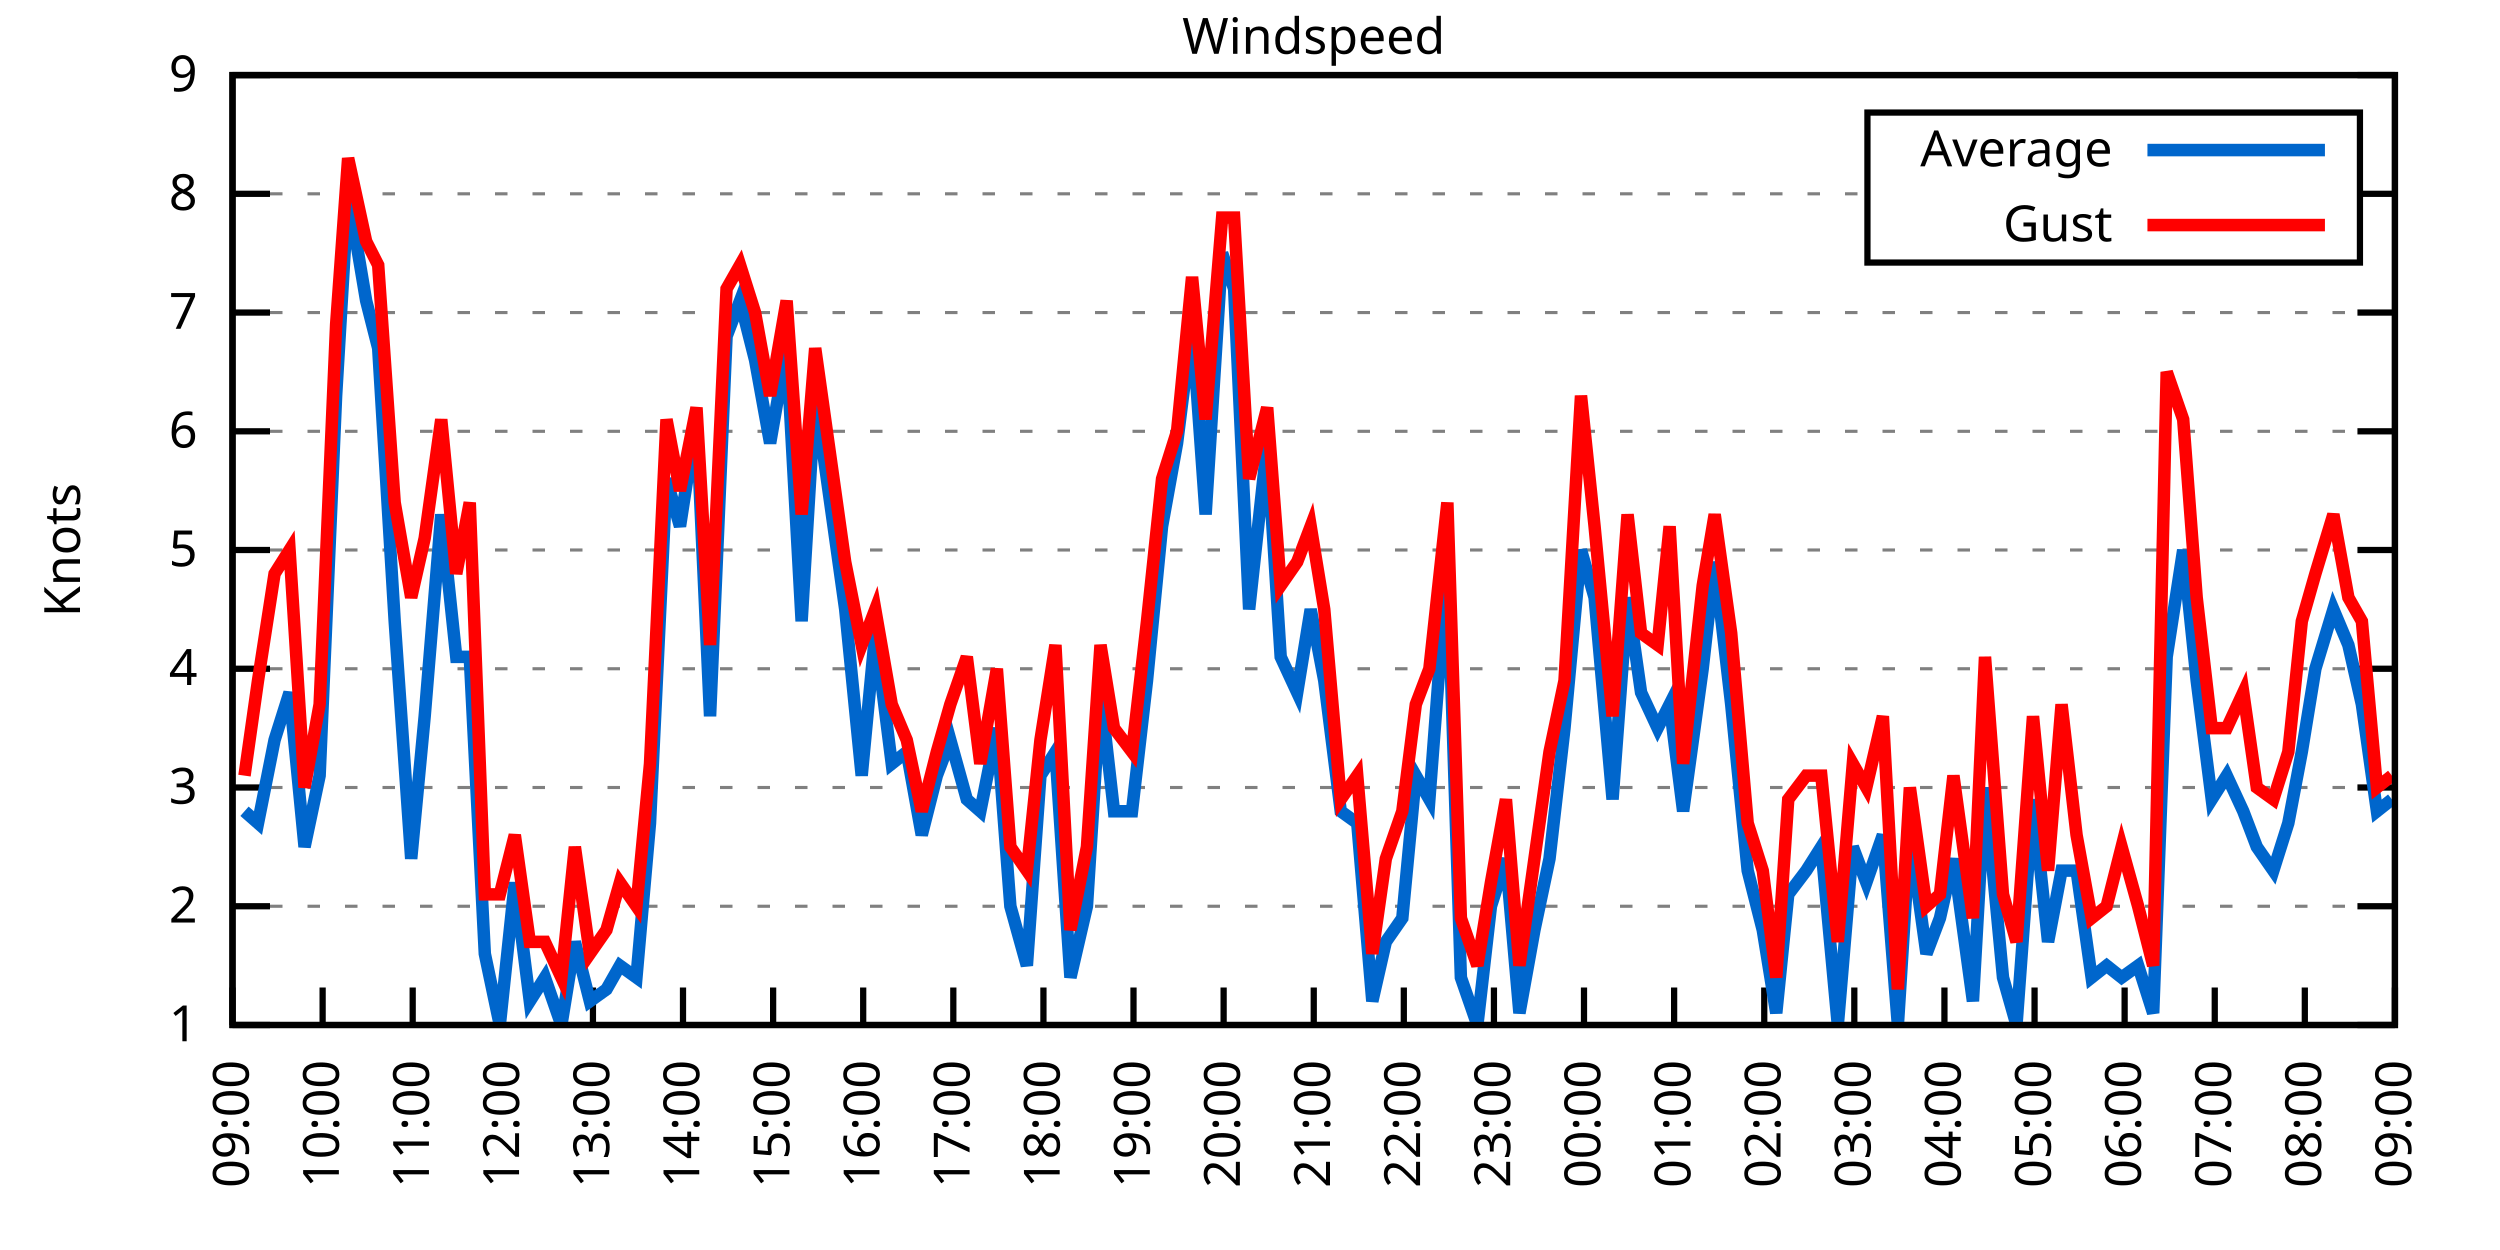
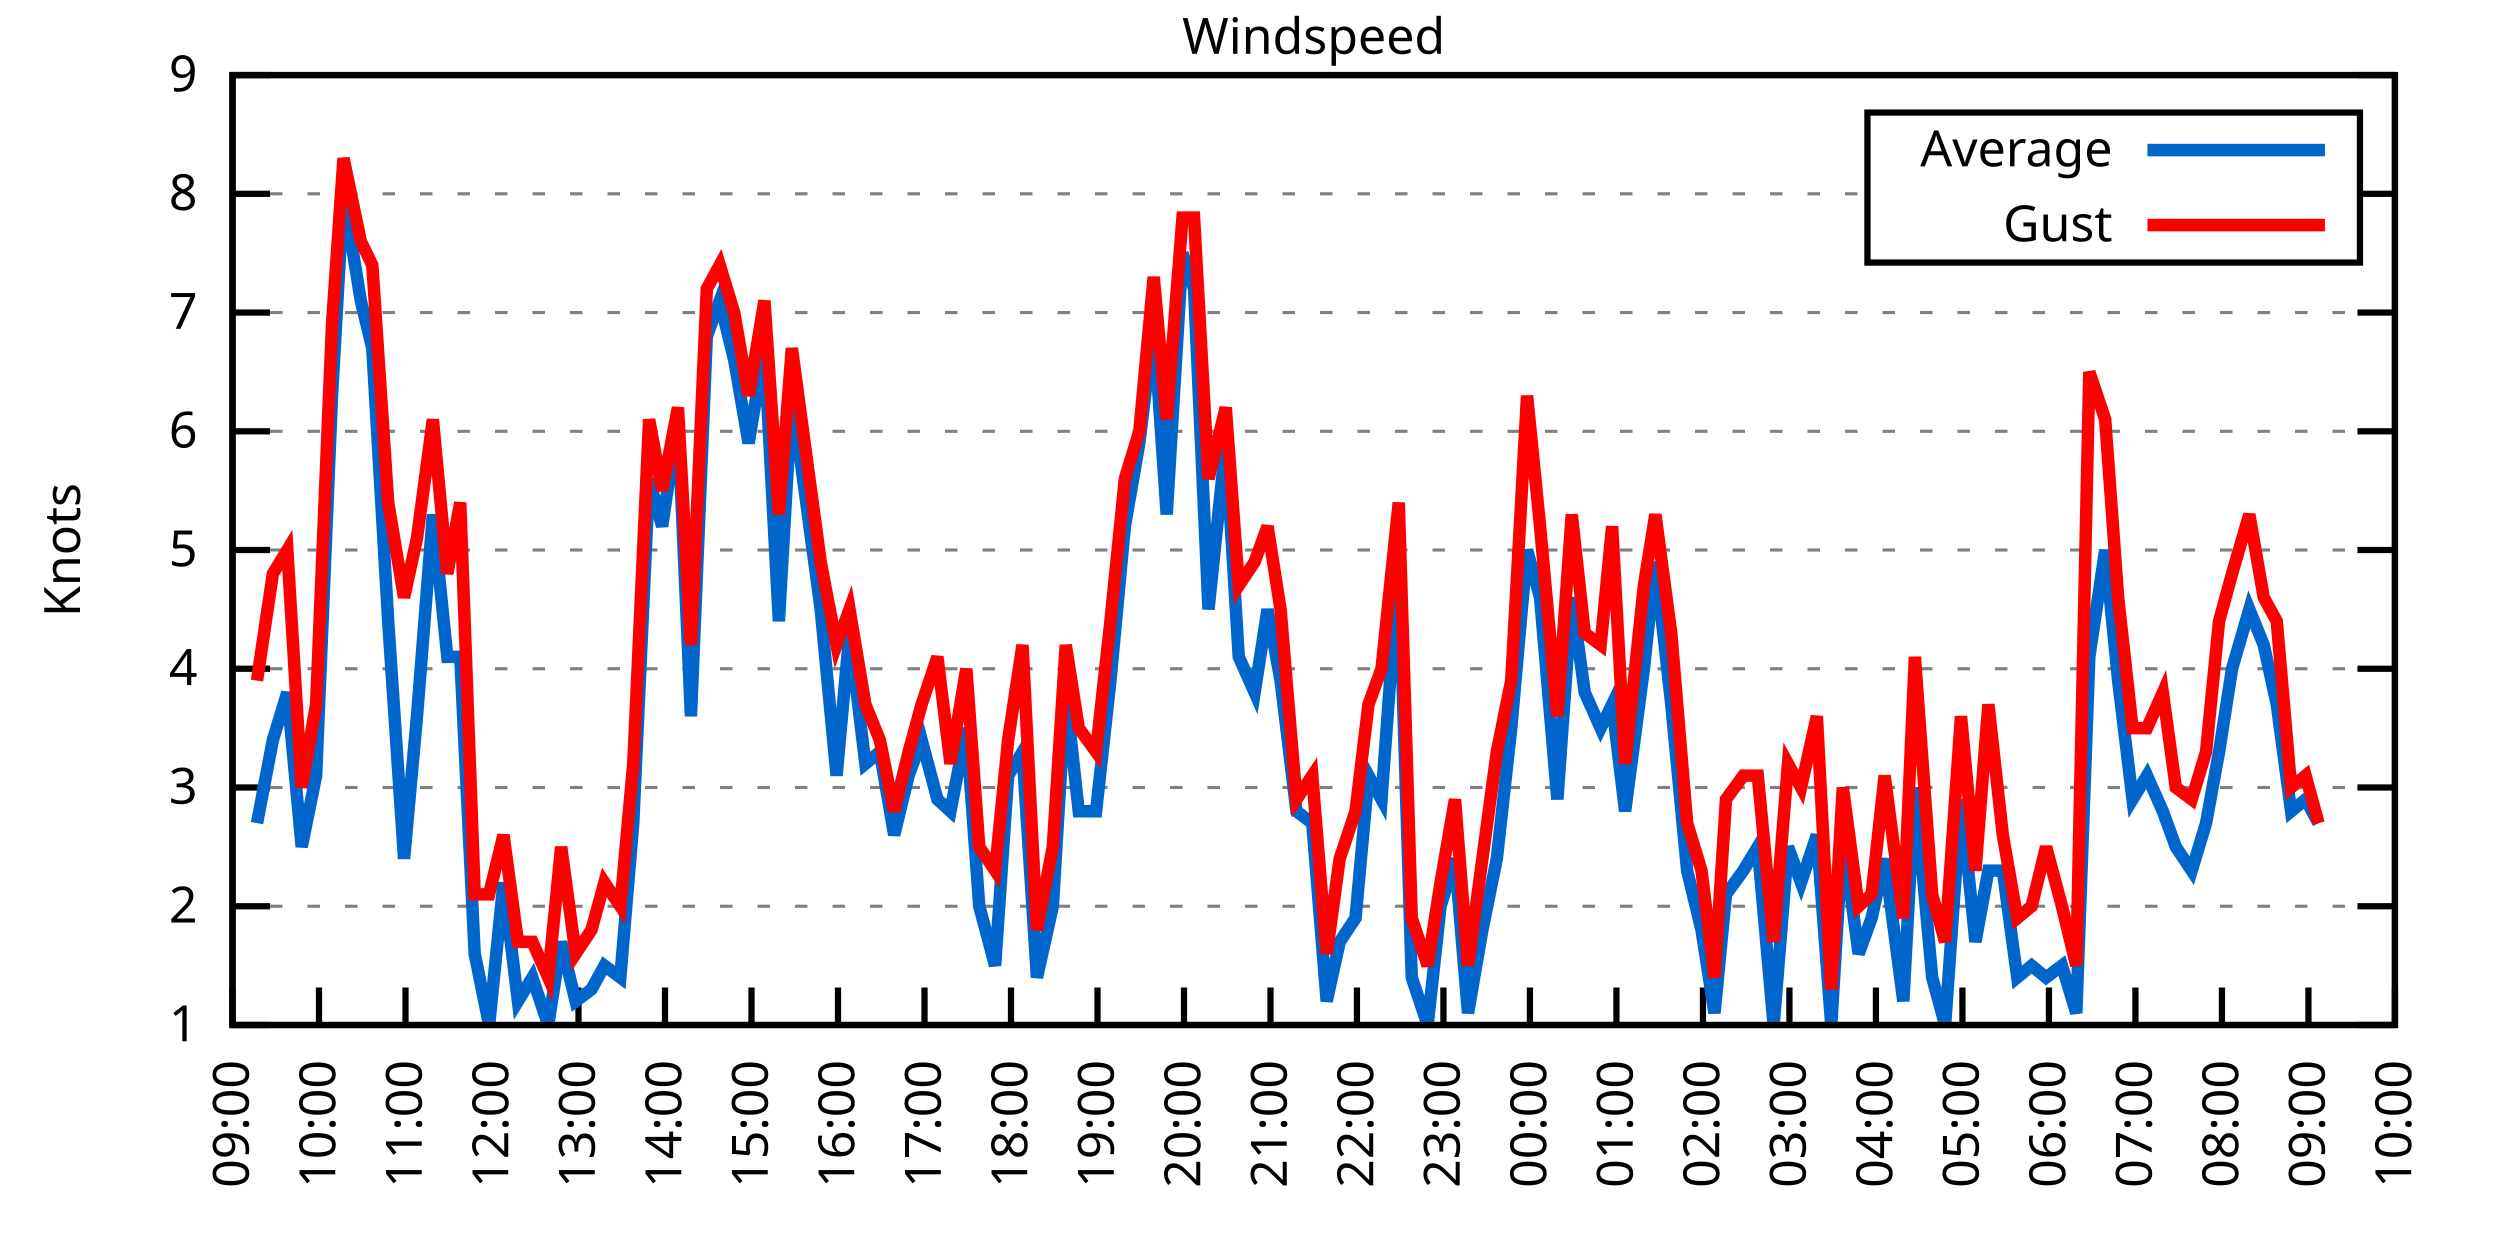
<svg xmlns="http://www.w3.org/2000/svg" xmlns:xlink="http://www.w3.org/1999/xlink" width="400" height="200" viewBox="0 0 400 200">
  <g id="gnuplot_canvas">
    <rect x="0" y="0" width="400" height="200" fill="none" />
    <defs>
      <circle id="gpDot" r="0.5" stroke-width="0.5" stroke="currentColor" />
      <path id="gpPt0" stroke-width="0.333" stroke="currentColor" d="M-1,0 h2 M0,-1 v2" />
      <path id="gpPt1" stroke-width="0.333" stroke="currentColor" d="M-1,-1 L1,1 M1,-1 L-1,1" />
      <path id="gpPt2" stroke-width="0.333" stroke="currentColor" d="M-1,0 L1,0 M0,-1 L0,1 M-1,-1 L1,1 M-1,1 L1,-1" />
      <rect id="gpPt3" stroke-width="0.333" stroke="currentColor" x="-1" y="-1" width="2" height="2" />
      <rect id="gpPt4" stroke-width="0.333" stroke="currentColor" fill="currentColor" x="-1" y="-1" width="2" height="2" />
      <circle id="gpPt5" stroke-width="0.333" stroke="currentColor" cx="0" cy="0" r="1" />
      <use xlink:href="#gpPt5" id="gpPt6" fill="currentColor" stroke="none" />
      <path id="gpPt7" stroke-width="0.333" stroke="currentColor" d="M0,-1.33 L-1.33,0.67 L1.33,0.67 z" />
      <use xlink:href="#gpPt7" id="gpPt8" fill="currentColor" stroke="none" />
      <use xlink:href="#gpPt7" id="gpPt9" stroke="currentColor" transform="rotate(180)" />
      <use xlink:href="#gpPt9" id="gpPt10" fill="currentColor" stroke="none" />
      <use xlink:href="#gpPt3" id="gpPt11" stroke="currentColor" transform="rotate(45)" />
      <use xlink:href="#gpPt11" id="gpPt12" fill="currentColor" stroke="none" />
      <path id="gpPt13" stroke-width="0.333" stroke="currentColor" d="M0,1.330 L1.265,0.411 L0.782,-1.067 L-0.782,-1.076 L-1.265,0.411 z" />
      <use xlink:href="#gpPt13" id="gpPt14" fill="currentColor" stroke="none" />
      <filter id="textbox" filterUnits="objectBoundingBox" x="0" y="0" height="1" width="1">
        <feFlood flood-color="white" flood-opacity="1" result="bgnd" />
        <feComposite in="SourceGraphic" in2="bgnd" operator="atop" />
      </filter>
      <filter id="greybox" filterUnits="objectBoundingBox" x="0" y="0" height="1" width="1">
        <feFlood flood-color="lightgrey" flood-opacity="1" result="grey" />
        <feComposite in="SourceGraphic" in2="grey" operator="atop" />
      </filter>
    </defs>
    <g fill="none" color="white" stroke="currentColor" stroke-width="1.00" stroke-linecap="butt" stroke-linejoin="miter">
</g>
    <g fill="none" color="black" stroke="currentColor" stroke-width="1.00" stroke-linecap="butt" stroke-linejoin="miter">
      <g stroke="none" shape-rendering="crispEdges">
        <polygon fill="rgb(255, 255, 255)" points="37.20,164.00 383.18,164.00 383.18,12.02 37.20,12.02 " />
      </g>
    </g>
    <g fill="none" color="black" stroke="currentColor" stroke-width="1.00" stroke-linecap="butt" stroke-linejoin="miter">
</g>
    <g fill="none" color="black" stroke="black" stroke-width="0.50" stroke-linecap="butt" stroke-linejoin="miter">
</g>
    <g fill="none" color="gray" stroke="currentColor" stroke-width="0.50" stroke-linecap="butt" stroke-linejoin="miter">
      <path stroke="gray" stroke-dasharray="2,4" class="gridline" d="M37.20,164.00 L383.19,164.00  " />
    </g>
    <g fill="none" color="gray" stroke="gray" stroke-width="1.00" stroke-linecap="butt" stroke-linejoin="miter">
</g>
    <g fill="none" color="black" stroke="currentColor" stroke-width="1.00" stroke-linecap="butt" stroke-linejoin="miter">
      <path stroke="black" d="M37.20,164.00 L43.20,164.00 M383.19,164.00 L377.19,164.00  " />
      <g transform="translate(31.60,166.60)" stroke="none" fill="black" font-family="Sans" font-size="8.00" text-anchor="end">
        <text>
          <tspan font-family="Sans"> 1</tspan>
        </text>
      </g>
    </g>
    <g fill="none" color="black" stroke="currentColor" stroke-width="1.00" stroke-linecap="butt" stroke-linejoin="miter">
</g>
    <g fill="none" color="black" stroke="black" stroke-width="0.50" stroke-linecap="butt" stroke-linejoin="miter">
</g>
    <g fill="none" color="gray" stroke="currentColor" stroke-width="0.50" stroke-linecap="butt" stroke-linejoin="miter">
      <path stroke="gray" stroke-dasharray="2,4" class="gridline" d="M37.20,145.00 L383.19,145.00  " />
    </g>
    <g fill="none" color="gray" stroke="gray" stroke-width="1.00" stroke-linecap="butt" stroke-linejoin="miter">
</g>
    <g fill="none" color="black" stroke="currentColor" stroke-width="1.00" stroke-linecap="butt" stroke-linejoin="miter">
      <path stroke="black" d="M37.20,145.00 L43.20,145.00 M383.19,145.00 L377.19,145.00  " />
      <g transform="translate(31.60,147.60)" stroke="none" fill="black" font-family="Sans" font-size="8.00" text-anchor="end">
        <text>
          <tspan font-family="Sans"> 2</tspan>
        </text>
      </g>
    </g>
    <g fill="none" color="black" stroke="currentColor" stroke-width="1.00" stroke-linecap="butt" stroke-linejoin="miter">
</g>
    <g fill="none" color="black" stroke="black" stroke-width="0.50" stroke-linecap="butt" stroke-linejoin="miter">
</g>
    <g fill="none" color="gray" stroke="currentColor" stroke-width="0.50" stroke-linecap="butt" stroke-linejoin="miter">
      <path stroke="gray" stroke-dasharray="2,4" class="gridline" d="M37.20,126.00 L383.19,126.00  " />
    </g>
    <g fill="none" color="gray" stroke="gray" stroke-width="1.00" stroke-linecap="butt" stroke-linejoin="miter">
</g>
    <g fill="none" color="black" stroke="currentColor" stroke-width="1.00" stroke-linecap="butt" stroke-linejoin="miter">
      <path stroke="black" d="M37.20,126.00 L43.20,126.00 M383.19,126.00 L377.19,126.00  " />
      <g transform="translate(31.60,128.60)" stroke="none" fill="black" font-family="Sans" font-size="8.00" text-anchor="end">
        <text>
          <tspan font-family="Sans"> 3</tspan>
        </text>
      </g>
    </g>
    <g fill="none" color="black" stroke="currentColor" stroke-width="1.00" stroke-linecap="butt" stroke-linejoin="miter">
</g>
    <g fill="none" color="black" stroke="black" stroke-width="0.50" stroke-linecap="butt" stroke-linejoin="miter">
</g>
    <g fill="none" color="gray" stroke="currentColor" stroke-width="0.50" stroke-linecap="butt" stroke-linejoin="miter">
      <path stroke="gray" stroke-dasharray="2,4" class="gridline" d="M37.20,107.00 L383.19,107.00  " />
    </g>
    <g fill="none" color="gray" stroke="gray" stroke-width="1.00" stroke-linecap="butt" stroke-linejoin="miter">
</g>
    <g fill="none" color="black" stroke="currentColor" stroke-width="1.00" stroke-linecap="butt" stroke-linejoin="miter">
      <path stroke="black" d="M37.20,107.00 L43.20,107.00 M383.19,107.00 L377.19,107.00  " />
      <g transform="translate(31.60,109.60)" stroke="none" fill="black" font-family="Sans" font-size="8.00" text-anchor="end">
        <text>
          <tspan font-family="Sans"> 4</tspan>
        </text>
      </g>
    </g>
    <g fill="none" color="black" stroke="currentColor" stroke-width="1.00" stroke-linecap="butt" stroke-linejoin="miter">
</g>
    <g fill="none" color="black" stroke="black" stroke-width="0.50" stroke-linecap="butt" stroke-linejoin="miter">
</g>
    <g fill="none" color="gray" stroke="currentColor" stroke-width="0.50" stroke-linecap="butt" stroke-linejoin="miter">
      <path stroke="gray" stroke-dasharray="2,4" class="gridline" d="M37.20,88.00 L383.19,88.00  " />
    </g>
    <g fill="none" color="gray" stroke="gray" stroke-width="1.00" stroke-linecap="butt" stroke-linejoin="miter">
</g>
    <g fill="none" color="black" stroke="currentColor" stroke-width="1.00" stroke-linecap="butt" stroke-linejoin="miter">
      <path stroke="black" d="M37.20,88.00 L43.20,88.00 M383.19,88.00 L377.19,88.00  " />
      <g transform="translate(31.60,90.60)" stroke="none" fill="black" font-family="Sans" font-size="8.00" text-anchor="end">
        <text>
          <tspan font-family="Sans"> 5</tspan>
        </text>
      </g>
    </g>
    <g fill="none" color="black" stroke="currentColor" stroke-width="1.00" stroke-linecap="butt" stroke-linejoin="miter">
</g>
    <g fill="none" color="black" stroke="black" stroke-width="0.50" stroke-linecap="butt" stroke-linejoin="miter">
</g>
    <g fill="none" color="gray" stroke="currentColor" stroke-width="0.50" stroke-linecap="butt" stroke-linejoin="miter">
      <path stroke="gray" stroke-dasharray="2,4" class="gridline" d="M37.20,69.01 L383.19,69.01  " />
    </g>
    <g fill="none" color="gray" stroke="gray" stroke-width="1.00" stroke-linecap="butt" stroke-linejoin="miter">
</g>
    <g fill="none" color="black" stroke="currentColor" stroke-width="1.00" stroke-linecap="butt" stroke-linejoin="miter">
      <path stroke="black" d="M37.20,69.01 L43.20,69.01 M383.19,69.01 L377.19,69.01  " />
      <g transform="translate(31.60,71.61)" stroke="none" fill="black" font-family="Sans" font-size="8.00" text-anchor="end">
        <text>
          <tspan font-family="Sans"> 6</tspan>
        </text>
      </g>
    </g>
    <g fill="none" color="black" stroke="currentColor" stroke-width="1.00" stroke-linecap="butt" stroke-linejoin="miter">
</g>
    <g fill="none" color="black" stroke="black" stroke-width="0.50" stroke-linecap="butt" stroke-linejoin="miter">
</g>
    <g fill="none" color="gray" stroke="currentColor" stroke-width="0.50" stroke-linecap="butt" stroke-linejoin="miter">
      <path stroke="gray" stroke-dasharray="2,4" class="gridline" d="M37.20,50.01 L383.19,50.01  " />
    </g>
    <g fill="none" color="gray" stroke="gray" stroke-width="1.00" stroke-linecap="butt" stroke-linejoin="miter">
</g>
    <g fill="none" color="black" stroke="currentColor" stroke-width="1.00" stroke-linecap="butt" stroke-linejoin="miter">
      <path stroke="black" d="M37.20,50.01 L43.20,50.01 M383.19,50.01 L377.19,50.01  " />
      <g transform="translate(31.60,52.61)" stroke="none" fill="black" font-family="Sans" font-size="8.00" text-anchor="end">
        <text>
          <tspan font-family="Sans"> 7</tspan>
        </text>
      </g>
    </g>
    <g fill="none" color="black" stroke="currentColor" stroke-width="1.00" stroke-linecap="butt" stroke-linejoin="miter">
</g>
    <g fill="none" color="black" stroke="black" stroke-width="0.50" stroke-linecap="butt" stroke-linejoin="miter">
</g>
    <g fill="none" color="gray" stroke="currentColor" stroke-width="0.50" stroke-linecap="butt" stroke-linejoin="miter">
      <path stroke="gray" stroke-dasharray="2,4" class="gridline" d="M37.20,31.01 L298.79,31.01 M377.59,31.01 L383.19,31.01  " />
    </g>
    <g fill="none" color="gray" stroke="gray" stroke-width="1.00" stroke-linecap="butt" stroke-linejoin="miter">
</g>
    <g fill="none" color="black" stroke="currentColor" stroke-width="1.00" stroke-linecap="butt" stroke-linejoin="miter">
      <path stroke="black" d="M37.20,31.01 L43.20,31.01 M383.19,31.01 L377.19,31.01  " />
      <g transform="translate(31.60,33.61)" stroke="none" fill="black" font-family="Sans" font-size="8.00" text-anchor="end">
        <text>
          <tspan font-family="Sans"> 8</tspan>
        </text>
      </g>
    </g>
    <g fill="none" color="black" stroke="currentColor" stroke-width="1.00" stroke-linecap="butt" stroke-linejoin="miter">
</g>
    <g fill="none" color="black" stroke="black" stroke-width="0.50" stroke-linecap="butt" stroke-linejoin="miter">
</g>
    <g fill="none" color="gray" stroke="currentColor" stroke-width="0.50" stroke-linecap="butt" stroke-linejoin="miter">
      <path stroke="gray" stroke-dasharray="2,4" class="gridline" d="M37.20,12.01 L383.19,12.01  " />
    </g>
    <g fill="none" color="gray" stroke="gray" stroke-width="1.00" stroke-linecap="butt" stroke-linejoin="miter">
</g>
    <g fill="none" color="black" stroke="currentColor" stroke-width="1.00" stroke-linecap="butt" stroke-linejoin="miter">
      <path stroke="black" d="M37.20,12.01 L43.20,12.01 M383.19,12.01 L377.19,12.01  " />
      <g transform="translate(31.60,14.61)" stroke="none" fill="black" font-family="Sans" font-size="8.00" text-anchor="end">
        <text>
          <tspan font-family="Sans"> 9</tspan>
        </text>
      </g>
    </g>
    <g fill="none" color="black" stroke="currentColor" stroke-width="1.00" stroke-linecap="butt" stroke-linejoin="miter">
      <path stroke="black" d="M37.20,164.00 L37.20,158.00  " />
      <g transform="translate(39.80,169.60) rotate(270.00)" stroke="none" fill="black" font-family="Sans" font-size="8.00" text-anchor="end">
        <text>
          <tspan font-family="Sans">09:00</tspan>
        </text>
      </g>
    </g>
    <g fill="none" color="black" stroke="currentColor" stroke-width="1.00" stroke-linecap="butt" stroke-linejoin="miter">
-       <path stroke="black" d="M51.62,164.00 L51.62,158.00  " />
-       <g transform="translate(54.22,169.60) rotate(270.00)" stroke="none" fill="black" font-family="Sans" font-size="8.00" text-anchor="end">
+       <path stroke="black" d="M51.04,164.00 L51.04,158.00  " />
+       <g transform="translate(53.64,169.60) rotate(270.00)" stroke="none" fill="black" font-family="Sans" font-size="8.00" text-anchor="end">
        <text>
          <tspan font-family="Sans">10:00</tspan>
        </text>
      </g>
    </g>
    <g fill="none" color="black" stroke="currentColor" stroke-width="1.00" stroke-linecap="butt" stroke-linejoin="miter">
-       <path stroke="black" d="M66.03,164.00 L66.03,158.00  " />
-       <g transform="translate(68.63,169.60) rotate(270.00)" stroke="none" fill="black" font-family="Sans" font-size="8.00" text-anchor="end">
+       <path stroke="black" d="M64.88,164.00 L64.88,158.00  " />
+       <g transform="translate(67.48,169.60) rotate(270.00)" stroke="none" fill="black" font-family="Sans" font-size="8.00" text-anchor="end">
        <text>
          <tspan font-family="Sans">11:00</tspan>
        </text>
      </g>
    </g>
    <g fill="none" color="black" stroke="currentColor" stroke-width="1.00" stroke-linecap="butt" stroke-linejoin="miter">
-       <path stroke="black" d="M80.45,164.00 L80.45,158.00  " />
-       <g transform="translate(83.05,169.60) rotate(270.00)" stroke="none" fill="black" font-family="Sans" font-size="8.00" text-anchor="end">
+       <path stroke="black" d="M78.72,164.00 L78.72,158.00  " />
+       <g transform="translate(81.32,169.60) rotate(270.00)" stroke="none" fill="black" font-family="Sans" font-size="8.00" text-anchor="end">
        <text>
          <tspan font-family="Sans">12:00</tspan>
        </text>
      </g>
    </g>
    <g fill="none" color="black" stroke="currentColor" stroke-width="1.00" stroke-linecap="butt" stroke-linejoin="miter">
-       <path stroke="black" d="M94.87,164.00 L94.87,158.00  " />
-       <g transform="translate(97.47,169.60) rotate(270.00)" stroke="none" fill="black" font-family="Sans" font-size="8.00" text-anchor="end">
+       <path stroke="black" d="M92.56,164.00 L92.56,158.00  " />
+       <g transform="translate(95.16,169.60) rotate(270.00)" stroke="none" fill="black" font-family="Sans" font-size="8.00" text-anchor="end">
        <text>
          <tspan font-family="Sans">13:00</tspan>
        </text>
      </g>
    </g>
    <g fill="none" color="black" stroke="currentColor" stroke-width="1.00" stroke-linecap="butt" stroke-linejoin="miter">
-       <path stroke="black" d="M109.28,164.00 L109.28,158.00  " />
-       <g transform="translate(111.88,169.60) rotate(270.00)" stroke="none" fill="black" font-family="Sans" font-size="8.00" text-anchor="end">
+       <path stroke="black" d="M106.40,164.00 L106.40,158.00  " />
+       <g transform="translate(109.00,169.60) rotate(270.00)" stroke="none" fill="black" font-family="Sans" font-size="8.00" text-anchor="end">
        <text>
          <tspan font-family="Sans">14:00</tspan>
        </text>
      </g>
    </g>
    <g fill="none" color="black" stroke="currentColor" stroke-width="1.00" stroke-linecap="butt" stroke-linejoin="miter">
-       <path stroke="black" d="M123.70,164.00 L123.70,158.00  " />
-       <g transform="translate(126.30,169.60) rotate(270.00)" stroke="none" fill="black" font-family="Sans" font-size="8.00" text-anchor="end">
+       <path stroke="black" d="M120.24,164.00 L120.24,158.00  " />
+       <g transform="translate(122.84,169.60) rotate(270.00)" stroke="none" fill="black" font-family="Sans" font-size="8.00" text-anchor="end">
        <text>
          <tspan font-family="Sans">15:00</tspan>
        </text>
      </g>
    </g>
    <g fill="none" color="black" stroke="currentColor" stroke-width="1.00" stroke-linecap="butt" stroke-linejoin="miter">
-       <path stroke="black" d="M138.11,164.00 L138.11,158.00  " />
-       <g transform="translate(140.71,169.60) rotate(270.00)" stroke="none" fill="black" font-family="Sans" font-size="8.00" text-anchor="end">
+       <path stroke="black" d="M134.08,164.00 L134.08,158.00  " />
+       <g transform="translate(136.68,169.60) rotate(270.00)" stroke="none" fill="black" font-family="Sans" font-size="8.00" text-anchor="end">
        <text>
          <tspan font-family="Sans">16:00</tspan>
        </text>
      </g>
    </g>
    <g fill="none" color="black" stroke="currentColor" stroke-width="1.00" stroke-linecap="butt" stroke-linejoin="miter">
-       <path stroke="black" d="M152.53,164.00 L152.53,158.00  " />
-       <g transform="translate(155.13,169.60) rotate(270.00)" stroke="none" fill="black" font-family="Sans" font-size="8.00" text-anchor="end">
+       <path stroke="black" d="M147.92,164.00 L147.92,158.00  " />
+       <g transform="translate(150.52,169.60) rotate(270.00)" stroke="none" fill="black" font-family="Sans" font-size="8.00" text-anchor="end">
        <text>
          <tspan font-family="Sans">17:00</tspan>
        </text>
      </g>
    </g>
    <g fill="none" color="black" stroke="currentColor" stroke-width="1.00" stroke-linecap="butt" stroke-linejoin="miter">
-       <path stroke="black" d="M166.95,164.00 L166.95,158.00  " />
-       <g transform="translate(169.55,169.60) rotate(270.00)" stroke="none" fill="black" font-family="Sans" font-size="8.00" text-anchor="end">
+       <path stroke="black" d="M161.76,164.00 L161.76,158.00  " />
+       <g transform="translate(164.36,169.60) rotate(270.00)" stroke="none" fill="black" font-family="Sans" font-size="8.00" text-anchor="end">
        <text>
          <tspan font-family="Sans">18:00</tspan>
        </text>
      </g>
    </g>
    <g fill="none" color="black" stroke="currentColor" stroke-width="1.00" stroke-linecap="butt" stroke-linejoin="miter">
-       <path stroke="black" d="M181.36,164.00 L181.36,158.00  " />
-       <g transform="translate(183.96,169.60) rotate(270.00)" stroke="none" fill="black" font-family="Sans" font-size="8.00" text-anchor="end">
+       <path stroke="black" d="M175.60,164.00 L175.60,158.00  " />
+       <g transform="translate(178.20,169.60) rotate(270.00)" stroke="none" fill="black" font-family="Sans" font-size="8.00" text-anchor="end">
        <text>
          <tspan font-family="Sans">19:00</tspan>
        </text>
      </g>
    </g>
    <g fill="none" color="black" stroke="currentColor" stroke-width="1.00" stroke-linecap="butt" stroke-linejoin="miter">
-       <path stroke="black" d="M195.78,164.00 L195.78,158.00  " />
-       <g transform="translate(198.38,169.60) rotate(270.00)" stroke="none" fill="black" font-family="Sans" font-size="8.00" text-anchor="end">
+       <path stroke="black" d="M189.44,164.00 L189.44,158.00  " />
+       <g transform="translate(192.04,169.60) rotate(270.00)" stroke="none" fill="black" font-family="Sans" font-size="8.00" text-anchor="end">
        <text>
          <tspan font-family="Sans">20:00</tspan>
        </text>
      </g>
    </g>
    <g fill="none" color="black" stroke="currentColor" stroke-width="1.00" stroke-linecap="butt" stroke-linejoin="miter">
-       <path stroke="black" d="M210.20,164.00 L210.20,158.00  " />
-       <g transform="translate(212.80,169.60) rotate(270.00)" stroke="none" fill="black" font-family="Sans" font-size="8.00" text-anchor="end">
+       <path stroke="black" d="M203.28,164.00 L203.28,158.00  " />
+       <g transform="translate(205.88,169.60) rotate(270.00)" stroke="none" fill="black" font-family="Sans" font-size="8.00" text-anchor="end">
        <text>
          <tspan font-family="Sans">21:00</tspan>
        </text>
      </g>
    </g>
    <g fill="none" color="black" stroke="currentColor" stroke-width="1.00" stroke-linecap="butt" stroke-linejoin="miter">
-       <path stroke="black" d="M224.61,164.00 L224.61,158.00  " />
-       <g transform="translate(227.21,169.60) rotate(270.00)" stroke="none" fill="black" font-family="Sans" font-size="8.00" text-anchor="end">
+       <path stroke="black" d="M217.11,164.00 L217.11,158.00  " />
+       <g transform="translate(219.71,169.60) rotate(270.00)" stroke="none" fill="black" font-family="Sans" font-size="8.00" text-anchor="end">
        <text>
          <tspan font-family="Sans">22:00</tspan>
        </text>
      </g>
    </g>
    <g fill="none" color="black" stroke="currentColor" stroke-width="1.00" stroke-linecap="butt" stroke-linejoin="miter">
-       <path stroke="black" d="M239.03,164.00 L239.03,158.00  " />
-       <g transform="translate(241.63,169.60) rotate(270.00)" stroke="none" fill="black" font-family="Sans" font-size="8.00" text-anchor="end">
+       <path stroke="black" d="M230.95,164.00 L230.95,158.00  " />
+       <g transform="translate(233.55,169.60) rotate(270.00)" stroke="none" fill="black" font-family="Sans" font-size="8.00" text-anchor="end">
        <text>
          <tspan font-family="Sans">23:00</tspan>
        </text>
      </g>
    </g>
    <g fill="none" color="black" stroke="currentColor" stroke-width="1.00" stroke-linecap="butt" stroke-linejoin="miter">
-       <path stroke="black" d="M253.44,164.00 L253.44,158.00  " />
-       <g transform="translate(256.04,169.60) rotate(270.00)" stroke="none" fill="black" font-family="Sans" font-size="8.00" text-anchor="end">
+       <path stroke="black" d="M244.79,164.00 L244.79,158.00  " />
+       <g transform="translate(247.39,169.60) rotate(270.00)" stroke="none" fill="black" font-family="Sans" font-size="8.00" text-anchor="end">
        <text>
          <tspan font-family="Sans">00:00</tspan>
        </text>
      </g>
    </g>
    <g fill="none" color="black" stroke="currentColor" stroke-width="1.00" stroke-linecap="butt" stroke-linejoin="miter">
-       <path stroke="black" d="M267.86,164.00 L267.86,158.00  " />
-       <g transform="translate(270.46,169.60) rotate(270.00)" stroke="none" fill="black" font-family="Sans" font-size="8.00" text-anchor="end">
+       <path stroke="black" d="M258.63,164.00 L258.63,158.00  " />
+       <g transform="translate(261.23,169.60) rotate(270.00)" stroke="none" fill="black" font-family="Sans" font-size="8.00" text-anchor="end">
        <text>
          <tspan font-family="Sans">01:00</tspan>
        </text>
      </g>
    </g>
    <g fill="none" color="black" stroke="currentColor" stroke-width="1.00" stroke-linecap="butt" stroke-linejoin="miter">
-       <path stroke="black" d="M282.28,164.00 L282.28,158.00  " />
-       <g transform="translate(284.88,169.60) rotate(270.00)" stroke="none" fill="black" font-family="Sans" font-size="8.00" text-anchor="end">
+       <path stroke="black" d="M272.47,164.00 L272.47,158.00  " />
+       <g transform="translate(275.07,169.60) rotate(270.00)" stroke="none" fill="black" font-family="Sans" font-size="8.00" text-anchor="end">
        <text>
          <tspan font-family="Sans">02:00</tspan>
        </text>
      </g>
    </g>
    <g fill="none" color="black" stroke="currentColor" stroke-width="1.00" stroke-linecap="butt" stroke-linejoin="miter">
-       <path stroke="black" d="M296.69,164.00 L296.69,158.00  " />
-       <g transform="translate(299.29,169.60) rotate(270.00)" stroke="none" fill="black" font-family="Sans" font-size="8.00" text-anchor="end">
+       <path stroke="black" d="M286.31,164.00 L286.31,158.00  " />
+       <g transform="translate(288.91,169.60) rotate(270.00)" stroke="none" fill="black" font-family="Sans" font-size="8.00" text-anchor="end">
        <text>
          <tspan font-family="Sans">03:00</tspan>
        </text>
      </g>
    </g>
    <g fill="none" color="black" stroke="currentColor" stroke-width="1.00" stroke-linecap="butt" stroke-linejoin="miter">
-       <path stroke="black" d="M311.11,164.00 L311.11,158.00  " />
-       <g transform="translate(313.71,169.60) rotate(270.00)" stroke="none" fill="black" font-family="Sans" font-size="8.00" text-anchor="end">
+       <path stroke="black" d="M300.15,164.00 L300.15,158.00  " />
+       <g transform="translate(302.75,169.60) rotate(270.00)" stroke="none" fill="black" font-family="Sans" font-size="8.00" text-anchor="end">
        <text>
          <tspan font-family="Sans">04:00</tspan>
        </text>
      </g>
    </g>
    <g fill="none" color="black" stroke="currentColor" stroke-width="1.00" stroke-linecap="butt" stroke-linejoin="miter">
-       <path stroke="black" d="M325.53,164.00 L325.53,158.00  " />
-       <g transform="translate(328.13,169.60) rotate(270.00)" stroke="none" fill="black" font-family="Sans" font-size="8.00" text-anchor="end">
+       <path stroke="black" d="M313.99,164.00 L313.99,158.00  " />
+       <g transform="translate(316.59,169.60) rotate(270.00)" stroke="none" fill="black" font-family="Sans" font-size="8.00" text-anchor="end">
        <text>
          <tspan font-family="Sans">05:00</tspan>
        </text>
      </g>
    </g>
    <g fill="none" color="black" stroke="currentColor" stroke-width="1.00" stroke-linecap="butt" stroke-linejoin="miter">
-       <path stroke="black" d="M339.94,164.00 L339.94,158.00  " />
-       <g transform="translate(342.54,169.60) rotate(270.00)" stroke="none" fill="black" font-family="Sans" font-size="8.00" text-anchor="end">
+       <path stroke="black" d="M327.83,164.00 L327.83,158.00  " />
+       <g transform="translate(330.43,169.60) rotate(270.00)" stroke="none" fill="black" font-family="Sans" font-size="8.00" text-anchor="end">
        <text>
          <tspan font-family="Sans">06:00</tspan>
        </text>
      </g>
    </g>
    <g fill="none" color="black" stroke="currentColor" stroke-width="1.00" stroke-linecap="butt" stroke-linejoin="miter">
-       <path stroke="black" d="M354.36,164.00 L354.36,158.00  " />
-       <g transform="translate(356.96,169.60) rotate(270.00)" stroke="none" fill="black" font-family="Sans" font-size="8.00" text-anchor="end">
+       <path stroke="black" d="M341.67,164.00 L341.67,158.00  " />
+       <g transform="translate(344.27,169.60) rotate(270.00)" stroke="none" fill="black" font-family="Sans" font-size="8.00" text-anchor="end">
        <text>
          <tspan font-family="Sans">07:00</tspan>
        </text>
      </g>
    </g>
    <g fill="none" color="black" stroke="currentColor" stroke-width="1.00" stroke-linecap="butt" stroke-linejoin="miter">
-       <path stroke="black" d="M368.77,164.00 L368.77,158.00  " />
-       <g transform="translate(371.37,169.60) rotate(270.00)" stroke="none" fill="black" font-family="Sans" font-size="8.00" text-anchor="end">
+       <path stroke="black" d="M355.51,164.00 L355.51,158.00  " />
+       <g transform="translate(358.11,169.60) rotate(270.00)" stroke="none" fill="black" font-family="Sans" font-size="8.00" text-anchor="end">
        <text>
          <tspan font-family="Sans">08:00</tspan>
+         </text>
+       </g>
+     </g>
+     <g fill="none" color="black" stroke="currentColor" stroke-width="1.00" stroke-linecap="butt" stroke-linejoin="miter">
+       <path stroke="black" d="M369.35,164.00 L369.35,158.00  " />
+       <g transform="translate(371.95,169.60) rotate(270.00)" stroke="none" fill="black" font-family="Sans" font-size="8.00" text-anchor="end">
+         <text>
+           <tspan font-family="Sans">09:00</tspan>
        </text>
      </g>
    </g>
    <g fill="none" color="black" stroke="currentColor" stroke-width="1.00" stroke-linecap="butt" stroke-linejoin="miter">
      <path stroke="black" d="M383.19,164.00 L383.19,158.00  " />
      <g transform="translate(385.79,169.60) rotate(270.00)" stroke="none" fill="black" font-family="Sans" font-size="8.00" text-anchor="end">
        <text>
-           <tspan font-family="Sans">09:00</tspan>
+           <tspan font-family="Sans">10:00</tspan>
        </text>
      </g>
    </g>
    <g fill="none" color="black" stroke="currentColor" stroke-width="1.00" stroke-linecap="butt" stroke-linejoin="miter">
</g>
    <g fill="none" color="black" stroke="currentColor" stroke-width="1.00" stroke-linecap="butt" stroke-linejoin="miter">
      <path stroke="black" d="M37.20,12.01 L37.20,164.00 L383.19,164.00 L383.19,12.01 L37.20,12.01 Z  " />
    </g>
    <g fill="none" color="black" stroke="currentColor" stroke-width="1.00" stroke-linecap="butt" stroke-linejoin="miter">
</g>
    <g fill="none" color="black" stroke="currentColor" stroke-width="1.00" stroke-linecap="butt" stroke-linejoin="miter">
      <path stroke="black" d="M298.79,42.01 L298.79,18.01 L377.59,18.01 L377.59,42.01 L298.79,42.01 Z  " />
    </g>
    <g id="Windspeed_plot_1">
      <g fill="none" color="white" stroke="black" stroke-width="2.00" stroke-linecap="butt" stroke-linejoin="miter">
</g>
      <g fill="none" color="black" stroke="currentColor" stroke-width="2.00" stroke-linecap="butt" stroke-linejoin="miter">
        <g transform="translate(337.99,26.61)" stroke="none" fill="black" font-family="Sans" font-size="8.00" text-anchor="end">
          <text>
            <tspan font-family="Sans">Average</tspan>
          </text>
        </g>
      </g>
      <g fill="none" color="black" stroke="currentColor" stroke-width="2.00" stroke-linecap="butt" stroke-linejoin="miter">
-         <path stroke="rgb(  0, 102, 204)" d="M343.59,24.01 L371.99,24.01 M39.12,129.80 L41.28,131.70 L43.93,118.40 L46.33,110.80 L48.73,135.50 L51.14,124.10   L53.78,63.31 L55.70,31.01 L58.58,48.11 L60.51,55.71 L63.15,99.40 L65.79,137.40 L67.95,114.60 L70.60,82.31   L73.00,105.10 L75.16,105.10 L77.57,152.60 L79.97,164.00 L82.37,141.20 L84.77,160.20 L87.18,156.40 L89.82,164.00   L91.98,150.70 L94.38,160.20 L97.03,158.30 L99.19,154.50 L101.83,156.40 L104.00,131.70 L106.64,76.61 L108.80,84.21   L111.44,67.11 L113.61,114.60 L116.25,53.81 L118.41,48.11 L120.81,57.61 L123.22,70.91 L125.86,55.71 L128.26,99.40   L130.43,63.31 L132.83,80.41 L135.23,97.50 L137.87,124.10 L140.04,101.30 L142.68,122.20 L145.08,120.30 L147.48,133.60   L149.89,124.10 L152.05,118.40 L154.69,127.90 L156.85,129.80 L159.50,116.50 L161.66,145.00 L164.30,154.50 L166.47,124.10   L168.87,120.30 L171.27,156.40 L173.91,145.00 L176.08,110.80 L178.24,129.80 L181.12,129.80 L183.52,108.90 L185.93,84.21   L188.33,70.91 L190.73,51.91 L192.90,82.31 L195.54,40.51 L197.46,46.21 L199.86,97.50 L202.75,70.91 L204.91,105.10   L207.55,110.80 L209.71,97.50 L211.88,108.90 L214.52,129.80 L217.16,131.70 L219.57,160.20 L221.73,150.70 L224.37,146.90   L226.53,124.10 L228.70,127.90 L231.58,89.90 L233.74,156.40 L236.38,164.00 L238.55,145.00 L240.95,137.40 L243.11,162.10   L245.51,148.80 L247.92,137.40 L250.32,116.50 L252.96,88.00 L255.13,95.60 L258.01,127.90 L260.41,95.60 L262.57,110.80   L265.22,116.50 L267.14,112.70 L269.30,129.80 L272.43,107.00 L274.35,89.90 L276.99,112.70 L279.63,139.30 L282.04,148.80   L284.20,162.10 L286.12,143.10 L289.00,139.30 L291.41,135.50 L294.05,164.00 L296.45,135.50 L298.61,141.20 L301.26,133.60   L303.66,164.00 L305.58,133.60 L308.23,152.60 L310.39,146.90 L312.55,137.40 L315.67,160.20 L317.60,126.00 L320.48,156.40   L322.64,164.00 L325.28,127.90 L327.69,150.70 L329.85,139.30 L332.25,139.30 L334.66,156.40 L337.06,154.50 L339.46,156.40   L342.10,154.50 L344.51,162.10 L346.67,105.10 L349.31,88.00 L351.47,108.90 L353.88,127.90 L356.28,124.10 L358.92,129.80   L361.09,135.50 L363.73,139.30 L366.13,131.70 L368.29,120.30 L370.46,107.00 L373.34,97.50 L375.74,103.20 L377.90,112.70   L380.31,129.80 L382.71,127.90  " />
+         <path stroke="rgb(  0, 102, 204)" d="M343.59,24.01 L371.99,24.01 M41.12,131.70 L43.66,118.40 L45.97,110.80 L48.27,135.50 L50.58,124.10 L53.12,63.31   L54.96,31.01 L57.73,48.11 L59.57,55.71 L62.11,99.40 L64.65,137.40 L66.72,114.60 L69.26,82.31 L71.57,105.10   L73.64,105.10 L75.95,152.60 L78.26,164.00 L80.56,141.20 L82.87,160.20 L85.18,156.40 L87.71,164.00 L89.79,150.70   L92.10,160.20 L94.63,158.30 L96.71,154.50 L99.25,156.40 L101.32,131.70 L103.86,76.61 L105.94,84.21 L108.47,67.11   L110.55,114.60 L113.09,53.81 L115.16,48.11 L117.47,57.61 L119.78,70.91 L122.31,55.71 L124.62,99.40 L126.70,63.31   L129.00,80.41 L131.31,97.50 L133.85,124.10 L135.92,101.30 L138.46,122.20 L140.77,120.30 L143.07,133.60 L145.38,124.10   L147.46,118.40 L149.99,127.90 L152.07,129.80 L154.61,116.50 L156.68,145.00 L159.22,154.50 L161.30,124.10 L163.60,120.30   L165.91,156.40 L168.45,145.00 L170.52,110.80 L172.60,129.80 L175.37,129.80 L177.67,108.90 L179.98,84.21 L182.29,70.91   L184.59,51.91 L186.67,82.31 L189.20,40.51 L191.05,46.21 L193.36,97.50 L196.12,70.91 L198.20,105.10 L200.74,110.80   L202.81,97.50 L204.89,108.90 L207.43,129.80 L209.96,131.70 L212.27,160.20 L214.35,150.70 L216.88,146.90 L218.96,124.10   L221.04,127.90 L223.80,89.90 L225.88,156.40 L228.42,164.00 L230.49,145.00 L232.80,137.40 L234.88,162.10 L237.18,148.80   L239.49,137.40 L241.80,116.50 L244.33,88.00 L246.41,95.60 L249.18,127.90 L251.48,95.60 L253.56,110.80 L256.10,116.50   L257.94,112.70 L260.02,129.80 L263.02,107.00 L264.86,89.90 L267.40,112.70 L269.94,139.30 L272.24,148.80 L274.32,162.10   L276.16,143.10 L278.93,139.30 L281.24,135.50 L283.78,164.00 L286.08,135.50 L288.16,141.20 L290.70,133.60 L293.00,164.00   L294.85,133.60 L297.38,152.60 L299.46,146.90 L301.54,137.40 L304.53,160.20 L306.38,126.00 L309.15,156.40 L311.22,164.00   L313.76,127.90 L316.07,150.70 L318.14,139.30 L320.45,139.30 L322.76,156.40 L325.06,154.50 L327.37,156.40 L329.91,154.50   L332.21,162.10 L334.29,105.10 L336.83,88.00 L338.90,108.90 L341.21,127.90 L343.52,124.10 L346.05,129.80 L348.13,135.50   L350.67,139.30 L352.97,131.70 L355.05,120.30 L357.13,107.00 L359.89,97.50 L362.20,103.20 L364.28,112.70 L366.58,129.80   L368.89,127.90 L370.97,131.70  " />
      </g>
    </g>
    <g id="Windspeed_plot_2">
      <g fill="none" color="black" stroke="currentColor" stroke-width="2.00" stroke-linecap="butt" stroke-linejoin="miter">
        <g transform="translate(337.99,38.61)" stroke="none" fill="black" font-family="Sans" font-size="8.00" text-anchor="end">
          <text>
            <tspan font-family="Sans">Gust</tspan>
          </text>
        </g>
      </g>
      <g fill="none" color="black" stroke="currentColor" stroke-width="2.00" stroke-linecap="butt" stroke-linejoin="miter">
-         <path stroke="rgb(255,   0,   0)" d="M343.59,36.01 L371.99,36.01 M39.12,124.10 L41.28,108.90 L43.93,91.80 L46.33,88.00 L48.73,126.00 L51.14,112.70   L53.78,51.91 L55.70,25.31 L58.58,38.61 L60.51,42.41 L63.15,80.41 L65.79,95.60 L67.95,86.11 L70.60,67.11   L73.00,91.80 L75.16,80.41 L77.57,143.10 L79.97,143.10 L82.37,133.60 L84.77,150.70 L87.18,150.70 L89.82,156.40   L91.98,135.50 L94.38,152.60 L97.03,148.80 L99.19,141.20 L101.83,145.00 L104.00,122.20 L106.64,67.11 L108.80,78.51   L111.44,65.21 L113.61,103.20 L116.25,46.21 L118.41,42.41 L120.81,50.01 L123.22,63.31 L125.86,48.11 L128.26,82.31   L130.43,55.71 L132.83,72.81 L135.23,89.90 L137.87,103.20 L140.04,97.50 L142.68,112.70 L145.08,118.40 L147.48,129.80   L149.89,120.30 L152.05,112.70 L154.69,105.10 L156.85,122.20 L159.50,107.00 L161.66,135.50 L164.30,139.30 L166.47,118.40   L168.87,103.20 L171.27,148.80 L173.91,135.50 L176.08,103.20 L178.24,116.50 L181.12,120.30 L183.52,99.40 L185.93,76.61   L188.33,69.01 L190.73,44.31 L192.90,67.11 L195.54,34.81 L197.46,34.81 L199.86,76.61 L202.75,65.21 L204.91,93.70   L207.55,89.90 L209.71,84.21 L211.88,97.50 L214.52,127.90 L217.16,124.10 L219.57,152.60 L221.73,137.40 L224.37,129.80   L226.53,112.70 L228.70,107.00 L231.58,80.41 L233.74,146.90 L236.38,154.50 L238.55,141.20 L240.95,127.90 L243.11,154.50   L245.51,137.40 L247.92,120.30 L250.32,108.90 L252.96,63.31 L255.13,84.21 L258.01,114.60 L260.41,82.31 L262.57,101.30   L265.22,103.20 L267.14,84.21 L269.30,122.20 L272.43,93.70 L274.35,82.31 L276.99,101.30 L279.63,131.70 L282.04,139.30   L284.20,156.40 L286.12,127.90 L289.00,124.10 L291.41,124.10 L294.05,150.70 L296.45,122.20 L298.61,126.00 L301.26,114.60   L303.66,158.30 L305.58,126.00 L308.23,145.00 L310.39,143.10 L312.55,124.10 L315.67,146.90 L317.60,105.10 L320.48,143.10   L322.64,150.70 L325.28,114.60 L327.69,139.30 L329.85,112.70 L332.25,133.60 L334.66,146.90 L337.06,145.00 L339.46,135.50   L342.10,145.00 L344.51,154.50 L346.67,59.51 L349.31,67.11 L351.47,95.60 L353.88,116.50 L356.28,116.50 L358.92,110.80   L361.09,126.00 L363.73,127.90 L366.13,120.30 L368.29,99.40 L370.46,91.80 L373.34,82.31 L375.74,95.60 L377.90,99.40   L380.31,126.00 L382.71,124.10  " />
+         <path stroke="rgb(255,   0,   0)" d="M343.59,36.01 L371.99,36.01 M41.12,108.90 L43.66,91.80 L45.97,88.00 L48.27,126.00 L50.58,112.70 L53.12,51.91   L54.96,25.31 L57.73,38.61 L59.57,42.41 L62.11,80.41 L64.65,95.60 L66.72,86.11 L69.26,67.11 L71.57,91.80   L73.64,80.41 L75.95,143.10 L78.26,143.10 L80.56,133.60 L82.87,150.70 L85.18,150.70 L87.71,156.40 L89.79,135.50   L92.10,152.60 L94.63,148.80 L96.71,141.20 L99.25,145.00 L101.32,122.20 L103.86,67.11 L105.94,78.51 L108.47,65.21   L110.55,103.20 L113.09,46.21 L115.16,42.41 L117.47,50.01 L119.78,63.31 L122.31,48.11 L124.62,82.31 L126.70,55.71   L129.00,72.81 L131.31,89.90 L133.85,103.20 L135.92,97.50 L138.46,112.70 L140.77,118.40 L143.07,129.80 L145.38,120.30   L147.46,112.70 L149.99,105.10 L152.07,122.20 L154.61,107.00 L156.68,135.50 L159.22,139.30 L161.30,118.40 L163.60,103.20   L165.91,148.80 L168.45,135.50 L170.52,103.20 L172.60,116.50 L175.37,120.30 L177.67,99.40 L179.98,76.61 L182.29,69.01   L184.59,44.31 L186.67,67.11 L189.20,34.81 L191.05,34.81 L193.36,76.61 L196.12,65.21 L198.20,93.70 L200.74,89.90   L202.81,84.21 L204.89,97.50 L207.43,127.90 L209.96,124.10 L212.27,152.60 L214.35,137.40 L216.88,129.80 L218.96,112.70   L221.04,107.00 L223.80,80.41 L225.88,146.90 L228.42,154.50 L230.49,141.20 L232.80,127.90 L234.88,154.50 L237.18,137.40   L239.49,120.30 L241.80,108.90 L244.33,63.31 L246.41,84.21 L249.18,114.60 L251.48,82.31 L253.56,101.30 L256.10,103.20   L257.94,84.21 L260.02,122.20 L263.02,93.70 L264.86,82.31 L267.40,101.30 L269.94,131.70 L272.24,139.30 L274.32,156.40   L276.16,127.90 L278.93,124.10 L281.24,124.10 L283.78,150.70 L286.08,122.20 L288.16,126.00 L290.70,114.60 L293.00,158.30   L294.85,126.00 L297.38,145.00 L299.46,143.10 L301.54,124.10 L304.53,146.90 L306.38,105.10 L309.15,143.10 L311.22,150.70   L313.76,114.60 L316.07,139.30 L318.14,112.70 L320.45,133.60 L322.76,146.90 L325.06,145.00 L327.37,135.50 L329.91,145.00   L332.21,154.50 L334.29,59.51 L336.83,67.11 L338.90,95.60 L341.21,116.50 L343.52,116.50 L346.05,110.80 L348.13,126.00   L350.67,127.90 L352.97,120.30 L355.05,99.40 L357.13,91.80 L359.89,82.31 L362.20,95.60 L364.28,99.40 L366.58,126.00   L368.89,124.10 L370.97,131.70  " />
      </g>
    </g>
    <g fill="none" color="black" stroke="currentColor" stroke-width="2.00" stroke-linecap="butt" stroke-linejoin="miter">
</g>
    <g fill="none" color="black" stroke="black" stroke-width="1.00" stroke-linecap="butt" stroke-linejoin="miter">
</g>
    <g fill="none" color="black" stroke="currentColor" stroke-width="1.00" stroke-linecap="butt" stroke-linejoin="miter">
      <path stroke="black" d="M37.20,12.01 L37.20,164.00 L383.19,164.00 L383.19,12.01 L37.20,12.01 Z  " />
      <g transform="translate(12.80,88.01) rotate(270.00)" stroke="none" fill="black" font-family="Sans" font-size="8.00" text-anchor="middle">
        <text>
          <tspan font-family="Sans">Knots</tspan>
        </text>
      </g>
    </g>
    <g fill="none" color="black" stroke="currentColor" stroke-width="1.00" stroke-linecap="butt" stroke-linejoin="miter">
</g>
    <g fill="none" color="black" stroke="currentColor" stroke-width="1.00" stroke-linecap="butt" stroke-linejoin="miter">
      <g transform="translate(210.19,8.61)" stroke="none" fill="black" font-family="Sans" font-size="8.00" text-anchor="middle">
        <text>
          <tspan font-family="Sans">Windspeed</tspan>
        </text>
      </g>
    </g>
    <g fill="none" color="black" stroke="currentColor" stroke-width="1.00" stroke-linecap="butt" stroke-linejoin="miter">
</g>
  </g>
</svg>
